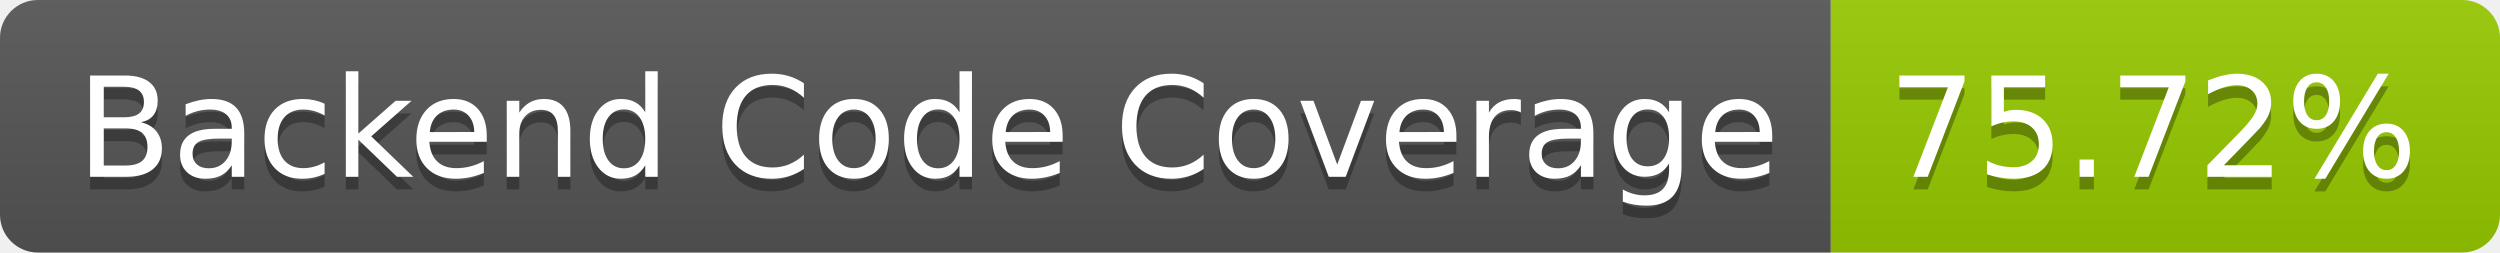
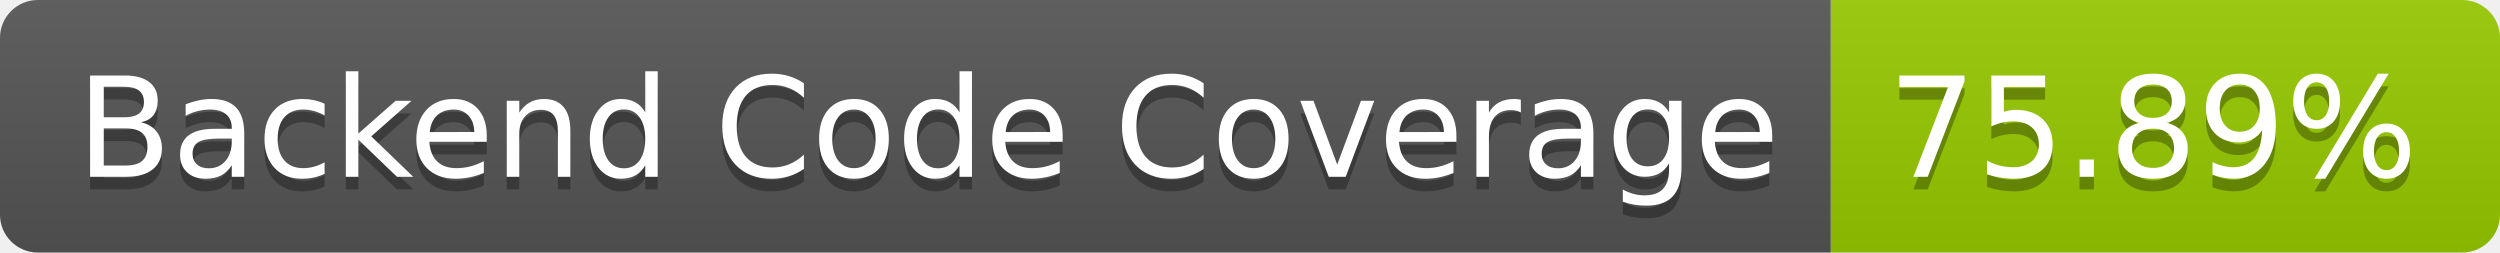
- <svg xmlns="http://www.w3.org/2000/svg" width="198" height="20" role="img" aria-label="Backend Code Coverage: 75.72%">
+ <svg xmlns="http://www.w3.org/2000/svg" width="198" height="20" role="img" aria-label="Backend Code Coverage: 75.89%">
  <linearGradient id="s" x2="0" y2="100%">
    <stop offset="0" stop-color="#bbb" stop-opacity=".1" />
    <stop offset="1" stop-opacity=".1" />
  </linearGradient>
  <clipPath id="r">
    <rect width="198" height="20" rx="3" fill="#fff" />
  </clipPath>
  <g clip-path="url(#r)">
    <rect width="145" height="20" fill="#555" />
    <rect x="145" width="53" height="20" fill="#97ca00" />
    <rect width="198" height="20" fill="url(#s)" />
  </g>
  <g fill="#fff" text-anchor="middle" font-family="Verdana,Geneva,DejaVu Sans,sans-serif" text-rendering="geometricPrecision" font-size="110">
    <text aria-hidden="true" x="735" y="150" fill="#010101" fill-opacity=".3" transform="scale(.1)" textLength="1350">Backend Code Coverage</text>
    <text x="735" y="140" transform="scale(.1)" fill="#fff" textLength="1350">Backend Code Coverage</text>
-     <text aria-hidden="true" x="1705" y="150" fill="#010101" fill-opacity=".3" transform="scale(.1)" textLength="430">75.72%</text>
-     <text x="1705" y="140" transform="scale(.1)" fill="#fff" textLength="430">75.72%</text>
+     <text aria-hidden="true" x="1705" y="150" fill="#010101" fill-opacity=".3" transform="scale(.1)" textLength="430">75.89%</text>
+     <text x="1705" y="140" transform="scale(.1)" fill="#fff" textLength="430">75.89%</text>
  </g>
</svg>
